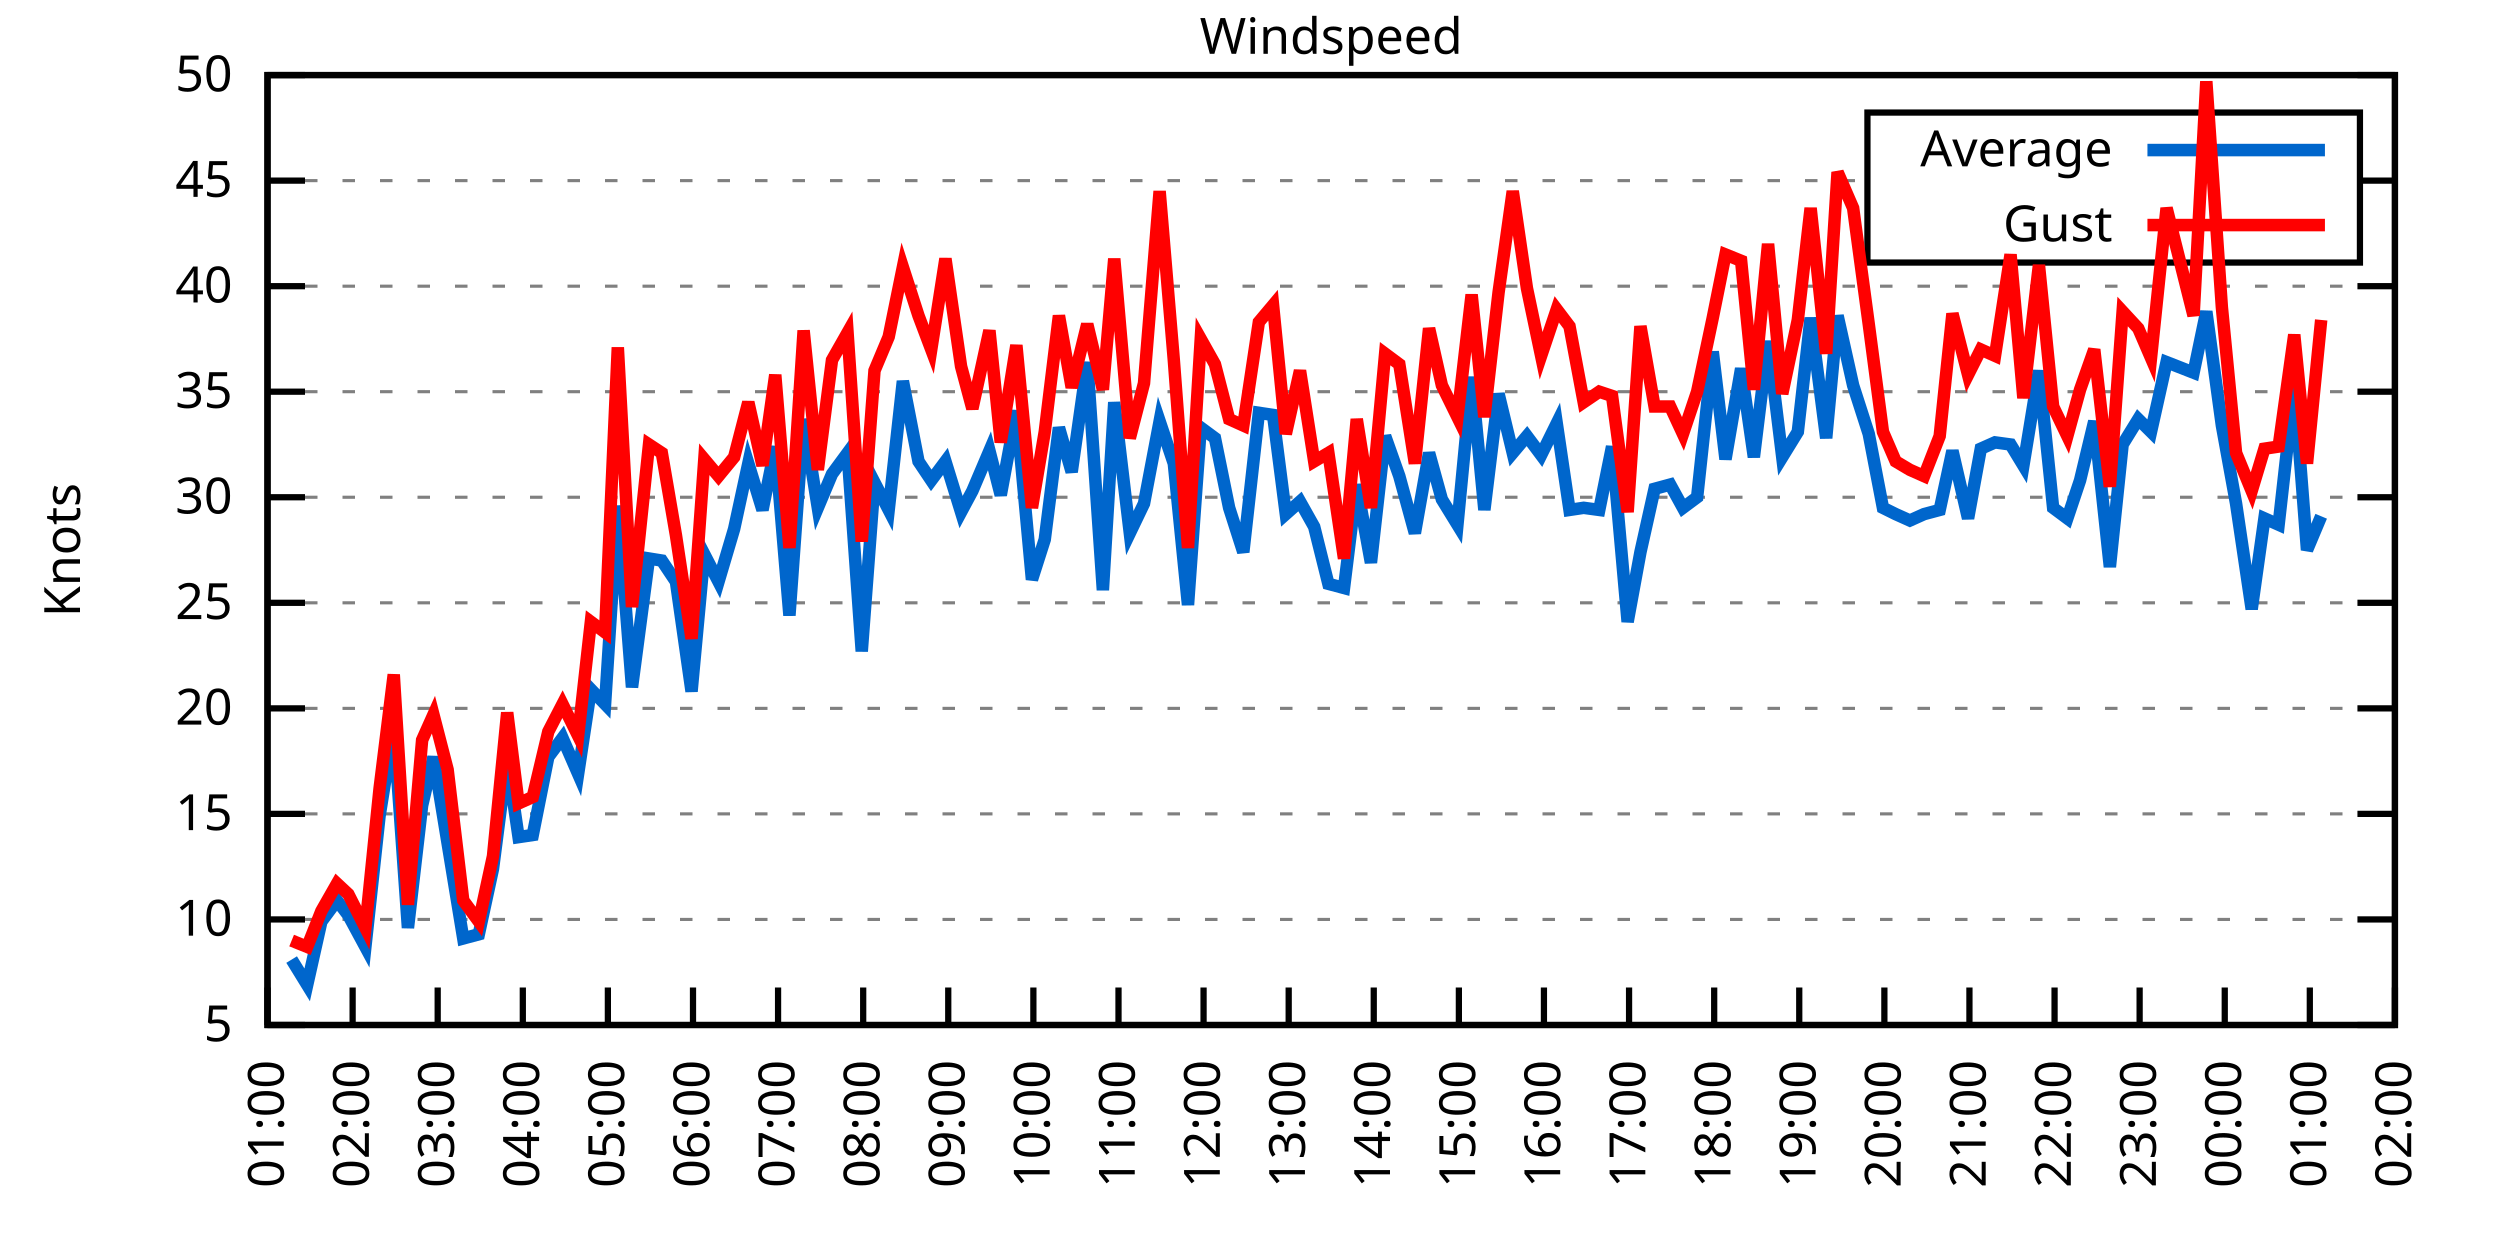
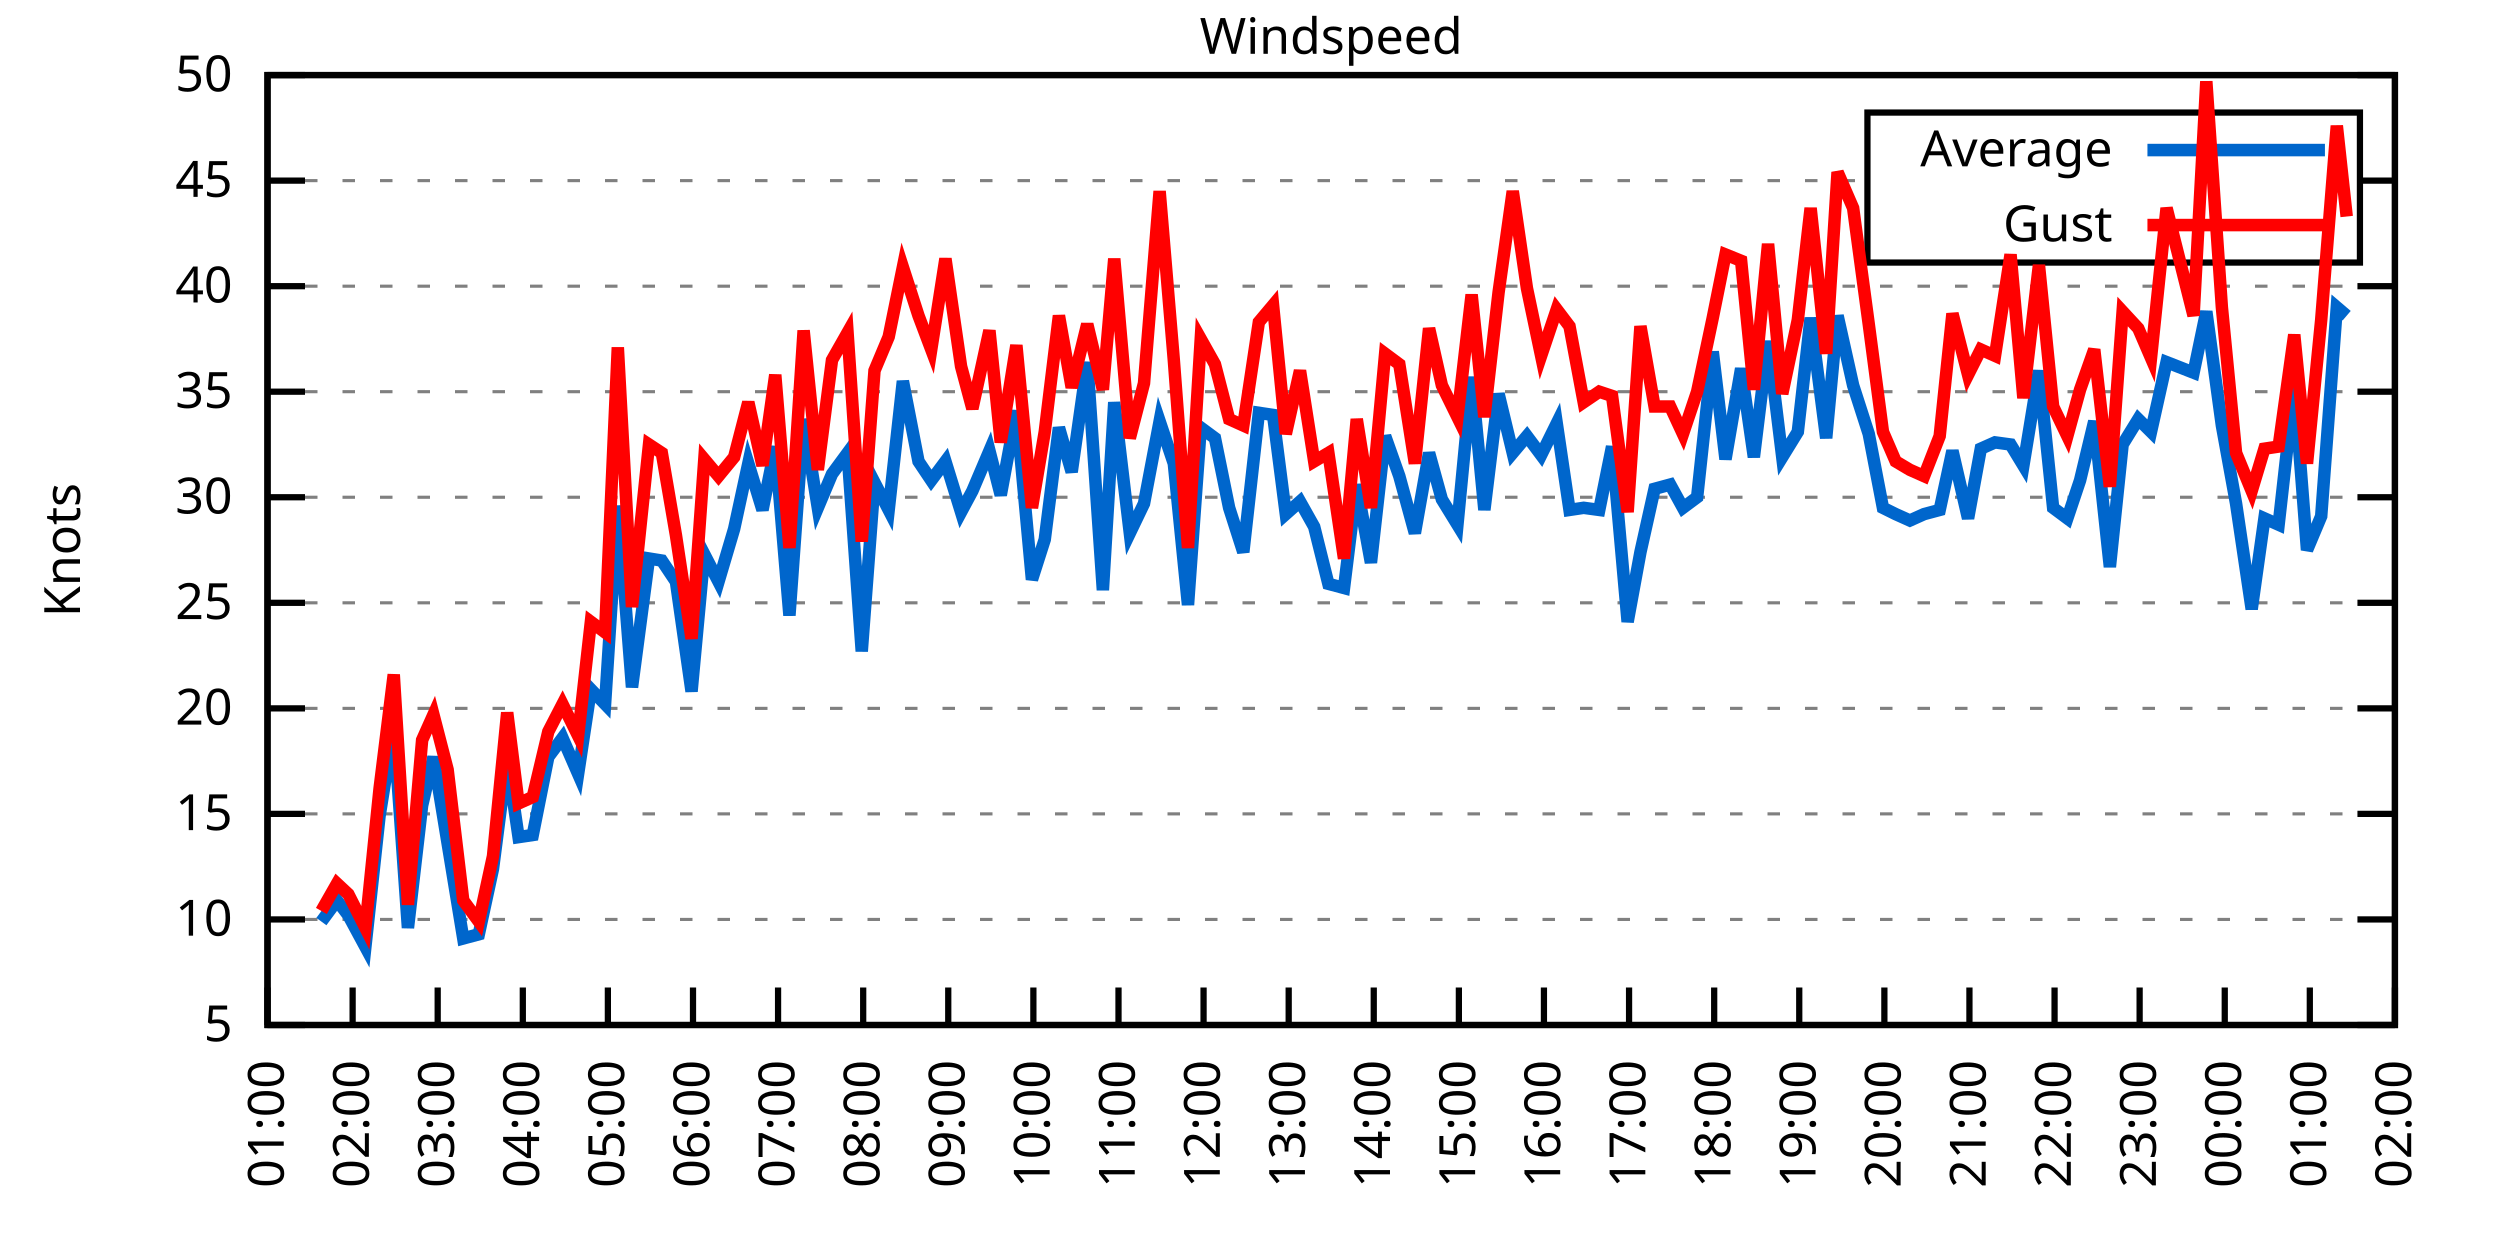
<svg xmlns="http://www.w3.org/2000/svg" xmlns:xlink="http://www.w3.org/1999/xlink" width="400" height="200" viewBox="0 0 400 200">
  <g id="gnuplot_canvas">
    <rect x="0" y="0" width="400" height="200" fill="none" />
    <defs>
      <circle id="gpDot" r="0.5" stroke-width="0.5" stroke="currentColor" />
      <path id="gpPt0" stroke-width="0.333" stroke="currentColor" d="M-1,0 h2 M0,-1 v2" />
      <path id="gpPt1" stroke-width="0.333" stroke="currentColor" d="M-1,-1 L1,1 M1,-1 L-1,1" />
      <path id="gpPt2" stroke-width="0.333" stroke="currentColor" d="M-1,0 L1,0 M0,-1 L0,1 M-1,-1 L1,1 M-1,1 L1,-1" />
      <rect id="gpPt3" stroke-width="0.333" stroke="currentColor" x="-1" y="-1" width="2" height="2" />
      <rect id="gpPt4" stroke-width="0.333" stroke="currentColor" fill="currentColor" x="-1" y="-1" width="2" height="2" />
      <circle id="gpPt5" stroke-width="0.333" stroke="currentColor" cx="0" cy="0" r="1" />
      <use xlink:href="#gpPt5" id="gpPt6" fill="currentColor" stroke="none" />
      <path id="gpPt7" stroke-width="0.333" stroke="currentColor" d="M0,-1.33 L-1.33,0.67 L1.33,0.67 z" />
      <use xlink:href="#gpPt7" id="gpPt8" fill="currentColor" stroke="none" />
      <use xlink:href="#gpPt7" id="gpPt9" stroke="currentColor" transform="rotate(180)" />
      <use xlink:href="#gpPt9" id="gpPt10" fill="currentColor" stroke="none" />
      <use xlink:href="#gpPt3" id="gpPt11" stroke="currentColor" transform="rotate(45)" />
      <use xlink:href="#gpPt11" id="gpPt12" fill="currentColor" stroke="none" />
      <path id="gpPt13" stroke-width="0.333" stroke="currentColor" d="M0,1.330 L1.265,0.411 L0.782,-1.067 L-0.782,-1.076 L-1.265,0.411 z" />
      <use xlink:href="#gpPt13" id="gpPt14" fill="currentColor" stroke="none" />
      <filter id="textbox" filterUnits="objectBoundingBox" x="0" y="0" height="1" width="1">
        <feFlood flood-color="white" flood-opacity="1" result="bgnd" />
        <feComposite in="SourceGraphic" in2="bgnd" operator="atop" />
      </filter>
      <filter id="greybox" filterUnits="objectBoundingBox" x="0" y="0" height="1" width="1">
        <feFlood flood-color="lightgrey" flood-opacity="1" result="grey" />
        <feComposite in="SourceGraphic" in2="grey" operator="atop" />
      </filter>
    </defs>
    <g fill="none" color="white" stroke="currentColor" stroke-width="1.00" stroke-linecap="butt" stroke-linejoin="miter">
</g>
    <g fill="none" color="black" stroke="currentColor" stroke-width="1.00" stroke-linecap="butt" stroke-linejoin="miter">
      <g stroke="none" shape-rendering="crispEdges">
        <polygon fill="rgb(255, 255, 255)" points="42.80,164.00 383.18,164.00 383.18,12.02 42.80,12.02 " />
      </g>
    </g>
    <g fill="none" color="black" stroke="currentColor" stroke-width="1.00" stroke-linecap="butt" stroke-linejoin="miter">
</g>
    <g fill="none" color="black" stroke="black" stroke-width="0.50" stroke-linecap="butt" stroke-linejoin="miter">
</g>
    <g fill="none" color="gray" stroke="currentColor" stroke-width="0.50" stroke-linecap="butt" stroke-linejoin="miter">
      <path stroke="gray" stroke-dasharray="2,4" class="gridline" d="M42.80,164.00 L383.19,164.00  " />
    </g>
    <g fill="none" color="gray" stroke="gray" stroke-width="1.00" stroke-linecap="butt" stroke-linejoin="miter">
</g>
    <g fill="none" color="black" stroke="currentColor" stroke-width="1.00" stroke-linecap="butt" stroke-linejoin="miter">
      <path stroke="black" d="M42.80,164.00 L48.80,164.00 M383.19,164.00 L377.19,164.00  " />
      <g transform="translate(37.20,166.60)" stroke="none" fill="black" font-family="Sans" font-size="8.00" text-anchor="end">
        <text>
          <tspan font-family="Sans"> 5</tspan>
        </text>
      </g>
    </g>
    <g fill="none" color="black" stroke="currentColor" stroke-width="1.00" stroke-linecap="butt" stroke-linejoin="miter">
</g>
    <g fill="none" color="black" stroke="black" stroke-width="0.50" stroke-linecap="butt" stroke-linejoin="miter">
</g>
    <g fill="none" color="gray" stroke="currentColor" stroke-width="0.50" stroke-linecap="butt" stroke-linejoin="miter">
      <path stroke="gray" stroke-dasharray="2,4" class="gridline" d="M42.80,147.11 L383.19,147.11  " />
    </g>
    <g fill="none" color="gray" stroke="gray" stroke-width="1.00" stroke-linecap="butt" stroke-linejoin="miter">
</g>
    <g fill="none" color="black" stroke="currentColor" stroke-width="1.00" stroke-linecap="butt" stroke-linejoin="miter">
      <path stroke="black" d="M42.80,147.11 L48.80,147.11 M383.19,147.11 L377.19,147.11  " />
      <g transform="translate(37.20,149.71)" stroke="none" fill="black" font-family="Sans" font-size="8.00" text-anchor="end">
        <text>
          <tspan font-family="Sans"> 10</tspan>
        </text>
      </g>
    </g>
    <g fill="none" color="black" stroke="currentColor" stroke-width="1.00" stroke-linecap="butt" stroke-linejoin="miter">
</g>
    <g fill="none" color="black" stroke="black" stroke-width="0.50" stroke-linecap="butt" stroke-linejoin="miter">
</g>
    <g fill="none" color="gray" stroke="currentColor" stroke-width="0.50" stroke-linecap="butt" stroke-linejoin="miter">
      <path stroke="gray" stroke-dasharray="2,4" class="gridline" d="M42.80,130.22 L383.19,130.22  " />
    </g>
    <g fill="none" color="gray" stroke="gray" stroke-width="1.00" stroke-linecap="butt" stroke-linejoin="miter">
</g>
    <g fill="none" color="black" stroke="currentColor" stroke-width="1.00" stroke-linecap="butt" stroke-linejoin="miter">
      <path stroke="black" d="M42.80,130.22 L48.80,130.22 M383.19,130.22 L377.19,130.22  " />
      <g transform="translate(37.20,132.82)" stroke="none" fill="black" font-family="Sans" font-size="8.00" text-anchor="end">
        <text>
          <tspan font-family="Sans"> 15</tspan>
        </text>
      </g>
    </g>
    <g fill="none" color="black" stroke="currentColor" stroke-width="1.00" stroke-linecap="butt" stroke-linejoin="miter">
</g>
    <g fill="none" color="black" stroke="black" stroke-width="0.50" stroke-linecap="butt" stroke-linejoin="miter">
</g>
    <g fill="none" color="gray" stroke="currentColor" stroke-width="0.50" stroke-linecap="butt" stroke-linejoin="miter">
      <path stroke="gray" stroke-dasharray="2,4" class="gridline" d="M42.80,113.34 L383.19,113.34  " />
    </g>
    <g fill="none" color="gray" stroke="gray" stroke-width="1.00" stroke-linecap="butt" stroke-linejoin="miter">
</g>
    <g fill="none" color="black" stroke="currentColor" stroke-width="1.00" stroke-linecap="butt" stroke-linejoin="miter">
      <path stroke="black" d="M42.80,113.34 L48.80,113.34 M383.19,113.34 L377.19,113.34  " />
      <g transform="translate(37.20,115.94)" stroke="none" fill="black" font-family="Sans" font-size="8.00" text-anchor="end">
        <text>
          <tspan font-family="Sans"> 20</tspan>
        </text>
      </g>
    </g>
    <g fill="none" color="black" stroke="currentColor" stroke-width="1.00" stroke-linecap="butt" stroke-linejoin="miter">
</g>
    <g fill="none" color="black" stroke="black" stroke-width="0.50" stroke-linecap="butt" stroke-linejoin="miter">
</g>
    <g fill="none" color="gray" stroke="currentColor" stroke-width="0.50" stroke-linecap="butt" stroke-linejoin="miter">
      <path stroke="gray" stroke-dasharray="2,4" class="gridline" d="M42.80,96.45 L383.19,96.45  " />
    </g>
    <g fill="none" color="gray" stroke="gray" stroke-width="1.00" stroke-linecap="butt" stroke-linejoin="miter">
</g>
    <g fill="none" color="black" stroke="currentColor" stroke-width="1.00" stroke-linecap="butt" stroke-linejoin="miter">
      <path stroke="black" d="M42.80,96.45 L48.80,96.45 M383.19,96.45 L377.19,96.45  " />
      <g transform="translate(37.20,99.05)" stroke="none" fill="black" font-family="Sans" font-size="8.00" text-anchor="end">
        <text>
          <tspan font-family="Sans"> 25</tspan>
        </text>
      </g>
    </g>
    <g fill="none" color="black" stroke="currentColor" stroke-width="1.00" stroke-linecap="butt" stroke-linejoin="miter">
</g>
    <g fill="none" color="black" stroke="black" stroke-width="0.50" stroke-linecap="butt" stroke-linejoin="miter">
</g>
    <g fill="none" color="gray" stroke="currentColor" stroke-width="0.50" stroke-linecap="butt" stroke-linejoin="miter">
      <path stroke="gray" stroke-dasharray="2,4" class="gridline" d="M42.80,79.56 L383.19,79.56  " />
    </g>
    <g fill="none" color="gray" stroke="gray" stroke-width="1.00" stroke-linecap="butt" stroke-linejoin="miter">
</g>
    <g fill="none" color="black" stroke="currentColor" stroke-width="1.00" stroke-linecap="butt" stroke-linejoin="miter">
      <path stroke="black" d="M42.80,79.56 L48.80,79.56 M383.19,79.56 L377.19,79.56  " />
      <g transform="translate(37.20,82.16)" stroke="none" fill="black" font-family="Sans" font-size="8.00" text-anchor="end">
        <text>
          <tspan font-family="Sans"> 30</tspan>
        </text>
      </g>
    </g>
    <g fill="none" color="black" stroke="currentColor" stroke-width="1.00" stroke-linecap="butt" stroke-linejoin="miter">
</g>
    <g fill="none" color="black" stroke="black" stroke-width="0.50" stroke-linecap="butt" stroke-linejoin="miter">
</g>
    <g fill="none" color="gray" stroke="currentColor" stroke-width="0.50" stroke-linecap="butt" stroke-linejoin="miter">
      <path stroke="gray" stroke-dasharray="2,4" class="gridline" d="M42.80,62.67 L383.19,62.67  " />
    </g>
    <g fill="none" color="gray" stroke="gray" stroke-width="1.00" stroke-linecap="butt" stroke-linejoin="miter">
</g>
    <g fill="none" color="black" stroke="currentColor" stroke-width="1.00" stroke-linecap="butt" stroke-linejoin="miter">
      <path stroke="black" d="M42.80,62.67 L48.80,62.67 M383.19,62.67 L377.19,62.67  " />
      <g transform="translate(37.20,65.27)" stroke="none" fill="black" font-family="Sans" font-size="8.00" text-anchor="end">
        <text>
          <tspan font-family="Sans"> 35</tspan>
        </text>
      </g>
    </g>
    <g fill="none" color="black" stroke="currentColor" stroke-width="1.00" stroke-linecap="butt" stroke-linejoin="miter">
</g>
    <g fill="none" color="black" stroke="black" stroke-width="0.50" stroke-linecap="butt" stroke-linejoin="miter">
</g>
    <g fill="none" color="gray" stroke="currentColor" stroke-width="0.50" stroke-linecap="butt" stroke-linejoin="miter">
      <path stroke="gray" stroke-dasharray="2,4" class="gridline" d="M42.80,45.79 L383.19,45.79  " />
    </g>
    <g fill="none" color="gray" stroke="gray" stroke-width="1.00" stroke-linecap="butt" stroke-linejoin="miter">
</g>
    <g fill="none" color="black" stroke="currentColor" stroke-width="1.00" stroke-linecap="butt" stroke-linejoin="miter">
      <path stroke="black" d="M42.80,45.79 L48.80,45.79 M383.19,45.79 L377.19,45.79  " />
      <g transform="translate(37.20,48.39)" stroke="none" fill="black" font-family="Sans" font-size="8.00" text-anchor="end">
        <text>
          <tspan font-family="Sans"> 40</tspan>
        </text>
      </g>
    </g>
    <g fill="none" color="black" stroke="currentColor" stroke-width="1.00" stroke-linecap="butt" stroke-linejoin="miter">
</g>
    <g fill="none" color="black" stroke="black" stroke-width="0.50" stroke-linecap="butt" stroke-linejoin="miter">
</g>
    <g fill="none" color="gray" stroke="currentColor" stroke-width="0.50" stroke-linecap="butt" stroke-linejoin="miter">
      <path stroke="gray" stroke-dasharray="2,4" class="gridline" d="M42.80,28.90 L298.79,28.90 M377.59,28.90 L383.19,28.90  " />
    </g>
    <g fill="none" color="gray" stroke="gray" stroke-width="1.00" stroke-linecap="butt" stroke-linejoin="miter">
</g>
    <g fill="none" color="black" stroke="currentColor" stroke-width="1.00" stroke-linecap="butt" stroke-linejoin="miter">
      <path stroke="black" d="M42.80,28.90 L48.80,28.90 M383.19,28.90 L377.19,28.90  " />
      <g transform="translate(37.20,31.50)" stroke="none" fill="black" font-family="Sans" font-size="8.00" text-anchor="end">
        <text>
          <tspan font-family="Sans"> 45</tspan>
        </text>
      </g>
    </g>
    <g fill="none" color="black" stroke="currentColor" stroke-width="1.00" stroke-linecap="butt" stroke-linejoin="miter">
</g>
    <g fill="none" color="black" stroke="black" stroke-width="0.50" stroke-linecap="butt" stroke-linejoin="miter">
</g>
    <g fill="none" color="gray" stroke="currentColor" stroke-width="0.50" stroke-linecap="butt" stroke-linejoin="miter">
      <path stroke="gray" stroke-dasharray="2,4" class="gridline" d="M42.80,12.01 L383.19,12.01  " />
    </g>
    <g fill="none" color="gray" stroke="gray" stroke-width="1.00" stroke-linecap="butt" stroke-linejoin="miter">
</g>
    <g fill="none" color="black" stroke="currentColor" stroke-width="1.00" stroke-linecap="butt" stroke-linejoin="miter">
      <path stroke="black" d="M42.80,12.01 L48.80,12.01 M383.19,12.01 L377.19,12.01  " />
      <g transform="translate(37.20,14.61)" stroke="none" fill="black" font-family="Sans" font-size="8.00" text-anchor="end">
        <text>
          <tspan font-family="Sans"> 50</tspan>
        </text>
      </g>
    </g>
    <g fill="none" color="black" stroke="currentColor" stroke-width="1.00" stroke-linecap="butt" stroke-linejoin="miter">
      <path stroke="black" d="M42.80,164.00 L42.80,158.00  " />
      <g transform="translate(45.40,169.60) rotate(270.00)" stroke="none" fill="black" font-family="Sans" font-size="8.00" text-anchor="end">
        <text>
          <tspan font-family="Sans">01:00</tspan>
        </text>
      </g>
    </g>
    <g fill="none" color="black" stroke="currentColor" stroke-width="1.00" stroke-linecap="butt" stroke-linejoin="miter">
      <path stroke="black" d="M56.42,164.00 L56.42,158.00  " />
      <g transform="translate(59.02,169.60) rotate(270.00)" stroke="none" fill="black" font-family="Sans" font-size="8.00" text-anchor="end">
        <text>
          <tspan font-family="Sans">02:00</tspan>
        </text>
      </g>
    </g>
    <g fill="none" color="black" stroke="currentColor" stroke-width="1.00" stroke-linecap="butt" stroke-linejoin="miter">
      <path stroke="black" d="M70.03,164.00 L70.03,158.00  " />
      <g transform="translate(72.63,169.60) rotate(270.00)" stroke="none" fill="black" font-family="Sans" font-size="8.00" text-anchor="end">
        <text>
          <tspan font-family="Sans">03:00</tspan>
        </text>
      </g>
    </g>
    <g fill="none" color="black" stroke="currentColor" stroke-width="1.00" stroke-linecap="butt" stroke-linejoin="miter">
      <path stroke="black" d="M83.65,164.00 L83.65,158.00  " />
      <g transform="translate(86.25,169.60) rotate(270.00)" stroke="none" fill="black" font-family="Sans" font-size="8.00" text-anchor="end">
        <text>
          <tspan font-family="Sans">04:00</tspan>
        </text>
      </g>
    </g>
    <g fill="none" color="black" stroke="currentColor" stroke-width="1.00" stroke-linecap="butt" stroke-linejoin="miter">
      <path stroke="black" d="M97.26,164.00 L97.26,158.00  " />
      <g transform="translate(99.86,169.60) rotate(270.00)" stroke="none" fill="black" font-family="Sans" font-size="8.00" text-anchor="end">
        <text>
          <tspan font-family="Sans">05:00</tspan>
        </text>
      </g>
    </g>
    <g fill="none" color="black" stroke="currentColor" stroke-width="1.00" stroke-linecap="butt" stroke-linejoin="miter">
      <path stroke="black" d="M110.88,164.00 L110.88,158.00  " />
      <g transform="translate(113.48,169.60) rotate(270.00)" stroke="none" fill="black" font-family="Sans" font-size="8.00" text-anchor="end">
        <text>
          <tspan font-family="Sans">06:00</tspan>
        </text>
      </g>
    </g>
    <g fill="none" color="black" stroke="currentColor" stroke-width="1.00" stroke-linecap="butt" stroke-linejoin="miter">
      <path stroke="black" d="M124.49,164.00 L124.49,158.00  " />
      <g transform="translate(127.09,169.60) rotate(270.00)" stroke="none" fill="black" font-family="Sans" font-size="8.00" text-anchor="end">
        <text>
          <tspan font-family="Sans">07:00</tspan>
        </text>
      </g>
    </g>
    <g fill="none" color="black" stroke="currentColor" stroke-width="1.00" stroke-linecap="butt" stroke-linejoin="miter">
      <path stroke="black" d="M138.11,164.00 L138.11,158.00  " />
      <g transform="translate(140.71,169.60) rotate(270.00)" stroke="none" fill="black" font-family="Sans" font-size="8.00" text-anchor="end">
        <text>
          <tspan font-family="Sans">08:00</tspan>
        </text>
      </g>
    </g>
    <g fill="none" color="black" stroke="currentColor" stroke-width="1.00" stroke-linecap="butt" stroke-linejoin="miter">
      <path stroke="black" d="M151.72,164.00 L151.72,158.00  " />
      <g transform="translate(154.32,169.60) rotate(270.00)" stroke="none" fill="black" font-family="Sans" font-size="8.00" text-anchor="end">
        <text>
          <tspan font-family="Sans">09:00</tspan>
        </text>
      </g>
    </g>
    <g fill="none" color="black" stroke="currentColor" stroke-width="1.00" stroke-linecap="butt" stroke-linejoin="miter">
      <path stroke="black" d="M165.34,164.00 L165.34,158.00  " />
      <g transform="translate(167.94,169.60) rotate(270.00)" stroke="none" fill="black" font-family="Sans" font-size="8.00" text-anchor="end">
        <text>
          <tspan font-family="Sans">10:00</tspan>
        </text>
      </g>
    </g>
    <g fill="none" color="black" stroke="currentColor" stroke-width="1.00" stroke-linecap="butt" stroke-linejoin="miter">
      <path stroke="black" d="M178.96,164.00 L178.96,158.00  " />
      <g transform="translate(181.56,169.60) rotate(270.00)" stroke="none" fill="black" font-family="Sans" font-size="8.00" text-anchor="end">
        <text>
          <tspan font-family="Sans">11:00</tspan>
        </text>
      </g>
    </g>
    <g fill="none" color="black" stroke="currentColor" stroke-width="1.00" stroke-linecap="butt" stroke-linejoin="miter">
      <path stroke="black" d="M192.57,164.00 L192.57,158.00  " />
      <g transform="translate(195.17,169.60) rotate(270.00)" stroke="none" fill="black" font-family="Sans" font-size="8.00" text-anchor="end">
        <text>
          <tspan font-family="Sans">12:00</tspan>
        </text>
      </g>
    </g>
    <g fill="none" color="black" stroke="currentColor" stroke-width="1.00" stroke-linecap="butt" stroke-linejoin="miter">
      <path stroke="black" d="M206.19,164.00 L206.19,158.00  " />
      <g transform="translate(208.79,169.60) rotate(270.00)" stroke="none" fill="black" font-family="Sans" font-size="8.00" text-anchor="end">
        <text>
          <tspan font-family="Sans">13:00</tspan>
        </text>
      </g>
    </g>
    <g fill="none" color="black" stroke="currentColor" stroke-width="1.00" stroke-linecap="butt" stroke-linejoin="miter">
      <path stroke="black" d="M219.80,164.00 L219.80,158.00  " />
      <g transform="translate(222.40,169.60) rotate(270.00)" stroke="none" fill="black" font-family="Sans" font-size="8.00" text-anchor="end">
        <text>
          <tspan font-family="Sans">14:00</tspan>
        </text>
      </g>
    </g>
    <g fill="none" color="black" stroke="currentColor" stroke-width="1.00" stroke-linecap="butt" stroke-linejoin="miter">
      <path stroke="black" d="M233.42,164.00 L233.42,158.00  " />
      <g transform="translate(236.02,169.60) rotate(270.00)" stroke="none" fill="black" font-family="Sans" font-size="8.00" text-anchor="end">
        <text>
          <tspan font-family="Sans">15:00</tspan>
        </text>
      </g>
    </g>
    <g fill="none" color="black" stroke="currentColor" stroke-width="1.00" stroke-linecap="butt" stroke-linejoin="miter">
      <path stroke="black" d="M247.03,164.00 L247.03,158.00  " />
      <g transform="translate(249.63,169.60) rotate(270.00)" stroke="none" fill="black" font-family="Sans" font-size="8.00" text-anchor="end">
        <text>
          <tspan font-family="Sans">16:00</tspan>
        </text>
      </g>
    </g>
    <g fill="none" color="black" stroke="currentColor" stroke-width="1.00" stroke-linecap="butt" stroke-linejoin="miter">
      <path stroke="black" d="M260.65,164.00 L260.65,158.00  " />
      <g transform="translate(263.25,169.60) rotate(270.00)" stroke="none" fill="black" font-family="Sans" font-size="8.00" text-anchor="end">
        <text>
          <tspan font-family="Sans">17:00</tspan>
        </text>
      </g>
    </g>
    <g fill="none" color="black" stroke="currentColor" stroke-width="1.00" stroke-linecap="butt" stroke-linejoin="miter">
      <path stroke="black" d="M274.27,164.00 L274.27,158.00  " />
      <g transform="translate(276.87,169.60) rotate(270.00)" stroke="none" fill="black" font-family="Sans" font-size="8.00" text-anchor="end">
        <text>
          <tspan font-family="Sans">18:00</tspan>
        </text>
      </g>
    </g>
    <g fill="none" color="black" stroke="currentColor" stroke-width="1.00" stroke-linecap="butt" stroke-linejoin="miter">
      <path stroke="black" d="M287.88,164.00 L287.88,158.00  " />
      <g transform="translate(290.48,169.60) rotate(270.00)" stroke="none" fill="black" font-family="Sans" font-size="8.00" text-anchor="end">
        <text>
          <tspan font-family="Sans">19:00</tspan>
        </text>
      </g>
    </g>
    <g fill="none" color="black" stroke="currentColor" stroke-width="1.00" stroke-linecap="butt" stroke-linejoin="miter">
      <path stroke="black" d="M301.50,164.00 L301.50,158.00  " />
      <g transform="translate(304.10,169.60) rotate(270.00)" stroke="none" fill="black" font-family="Sans" font-size="8.00" text-anchor="end">
        <text>
          <tspan font-family="Sans">20:00</tspan>
        </text>
      </g>
    </g>
    <g fill="none" color="black" stroke="currentColor" stroke-width="1.00" stroke-linecap="butt" stroke-linejoin="miter">
      <path stroke="black" d="M315.11,164.00 L315.11,158.00  " />
      <g transform="translate(317.71,169.60) rotate(270.00)" stroke="none" fill="black" font-family="Sans" font-size="8.00" text-anchor="end">
        <text>
          <tspan font-family="Sans">21:00</tspan>
        </text>
      </g>
    </g>
    <g fill="none" color="black" stroke="currentColor" stroke-width="1.00" stroke-linecap="butt" stroke-linejoin="miter">
      <path stroke="black" d="M328.73,164.00 L328.73,158.00  " />
      <g transform="translate(331.33,169.60) rotate(270.00)" stroke="none" fill="black" font-family="Sans" font-size="8.00" text-anchor="end">
        <text>
          <tspan font-family="Sans">22:00</tspan>
        </text>
      </g>
    </g>
    <g fill="none" color="black" stroke="currentColor" stroke-width="1.00" stroke-linecap="butt" stroke-linejoin="miter">
      <path stroke="black" d="M342.34,164.00 L342.34,158.00  " />
      <g transform="translate(344.94,169.60) rotate(270.00)" stroke="none" fill="black" font-family="Sans" font-size="8.00" text-anchor="end">
        <text>
          <tspan font-family="Sans">23:00</tspan>
        </text>
      </g>
    </g>
    <g fill="none" color="black" stroke="currentColor" stroke-width="1.00" stroke-linecap="butt" stroke-linejoin="miter">
      <path stroke="black" d="M355.96,164.00 L355.96,158.00  " />
      <g transform="translate(358.56,169.60) rotate(270.00)" stroke="none" fill="black" font-family="Sans" font-size="8.00" text-anchor="end">
        <text>
          <tspan font-family="Sans">00:00</tspan>
        </text>
      </g>
    </g>
    <g fill="none" color="black" stroke="currentColor" stroke-width="1.00" stroke-linecap="butt" stroke-linejoin="miter">
      <path stroke="black" d="M369.57,164.00 L369.57,158.00  " />
      <g transform="translate(372.17,169.60) rotate(270.00)" stroke="none" fill="black" font-family="Sans" font-size="8.00" text-anchor="end">
        <text>
          <tspan font-family="Sans">01:00</tspan>
        </text>
      </g>
    </g>
    <g fill="none" color="black" stroke="currentColor" stroke-width="1.00" stroke-linecap="butt" stroke-linejoin="miter">
      <path stroke="black" d="M383.19,164.00 L383.19,158.00  " />
      <g transform="translate(385.79,169.60) rotate(270.00)" stroke="none" fill="black" font-family="Sans" font-size="8.00" text-anchor="end">
        <text>
          <tspan font-family="Sans">02:00</tspan>
        </text>
      </g>
    </g>
    <g fill="none" color="black" stroke="currentColor" stroke-width="1.00" stroke-linecap="butt" stroke-linejoin="miter">
</g>
    <g fill="none" color="black" stroke="currentColor" stroke-width="1.00" stroke-linecap="butt" stroke-linejoin="miter">
      <path stroke="black" d="M42.80,12.01 L42.80,164.00 L383.19,164.00 L383.19,12.01 L42.80,12.01 Z  " />
    </g>
    <g fill="none" color="black" stroke="currentColor" stroke-width="1.00" stroke-linecap="butt" stroke-linejoin="miter">
</g>
    <g fill="none" color="black" stroke="currentColor" stroke-width="1.00" stroke-linecap="butt" stroke-linejoin="miter">
      <path stroke="black" d="M298.79,42.01 L298.79,18.01 L377.59,18.01 L377.59,42.01 L298.79,42.01 Z  " />
    </g>
    <g id="Windspeed_plot_1">
      <g fill="none" color="white" stroke="black" stroke-width="2.00" stroke-linecap="butt" stroke-linejoin="miter">
</g>
      <g fill="none" color="black" stroke="currentColor" stroke-width="2.00" stroke-linecap="butt" stroke-linejoin="miter">
        <g transform="translate(337.99,26.61)" stroke="none" fill="black" font-family="Sans" font-size="8.00" text-anchor="end">
          <text>
            <tspan font-family="Sans">Average</tspan>
          </text>
        </g>
      </g>
      <g fill="none" color="black" stroke="currentColor" stroke-width="2.00" stroke-linecap="butt" stroke-linejoin="miter">
-         <path stroke="rgb(  0, 102, 204)" d="M343.59,24.01 L371.99,24.01 M46.66,153.53 L49.15,157.58 L51.42,147.45 L53.92,144.07 L55.73,146.44 L58.46,151.50   L60.73,130.56 L63.00,116.38 L65.27,148.46 L67.54,128.87 L69.35,121.11 L71.62,134.95 L74.12,150.15 L76.61,149.48   L78.88,139.01 L81.15,121.44 L82.97,133.94 L85.24,133.60 L87.73,121.11 L90.00,118.07 L92.50,123.81 L94.54,110.30   L96.81,112.66 L98.85,80.91 L101.12,109.96 L103.84,89.36 L105.89,89.69 L108.15,93.07 L110.65,110.63 L112.69,88.68   L114.96,93.07 L117.46,84.63 L119.73,74.16 L122.00,81.59 L124.04,71.45 L126.31,98.48 L128.58,67.06 L130.85,81.25   L133.12,75.85 L135.61,72.47 L137.88,104.22 L139.92,77.20 L142.19,81.59 L144.46,60.98 L146.96,73.82 L149.00,76.86   L151.27,73.82 L153.77,81.93 L155.58,78.55 L158.31,72.13 L160.12,79.22 L162.62,65.71 L165.11,92.73 L167.16,86.32   L169.43,68.42 L171.47,75.51 L173.96,57.94 L176.46,94.42 L178.28,64.36 L180.77,85.30 L183.04,80.57 L185.54,67.40   L187.81,74.16 L190.08,96.79 L192.12,68.42 L194.39,70.10 L196.66,81.25 L198.93,88.34 L201.42,66.05 L203.69,66.39   L205.73,82.26 L208.00,80.24 L210.27,84.29 L212.54,93.41 L215.04,94.08 L217.08,77.53 L219.35,90.03 L221.62,69.77   L223.89,76.18 L226.38,85.30 L228.65,72.47 L230.70,79.90 L233.19,83.95 L235.46,60.31 L237.50,81.59 L239.77,63.01   L242.04,72.47 L244.31,69.77 L246.58,72.81 L249.08,67.74 L251.12,81.59 L253.39,81.25 L255.88,81.59 L257.93,71.45   L260.42,99.49 L262.47,88.34 L264.73,78.21 L267.23,77.53 L269.27,81.25 L271.54,79.56 L274.04,56.26 L276.08,73.48   L278.58,58.96 L280.62,73.14 L282.89,54.57 L285.16,73.14 L287.65,69.09 L289.70,50.85 L292.19,70.10 L294.01,50.51   L296.50,61.66 L299.00,69.43 L301.27,81.25 L303.31,82.26 L305.58,83.28 L307.85,82.26 L310.35,81.59 L312.39,72.13   L314.89,82.94 L316.93,71.79 L319.20,70.78 L321.69,71.12 L323.74,74.49 L326.23,59.30 L328.50,81.25 L330.77,82.94   L332.81,76.86 L335.08,67.40 L337.58,90.71 L339.62,71.12 L342.12,67.06 L344.16,69.09 L346.65,57.94 L350.97,59.63   L353.01,49.84 L355.50,68.08 L357.77,80.57 L360.27,97.46 L362.31,82.94 L364.58,83.95 L367.08,61.66 L369.12,88.00   L371.39,82.60  " />
+         <path stroke="rgb(  0, 102, 204)" d="M343.59,24.01 L371.99,24.01 M51.42,147.45 L53.92,144.07 L55.73,146.44 L58.46,151.50 L60.73,130.56 L63.00,116.38   L65.27,148.46 L67.54,128.87 L69.35,121.11 L71.62,134.95 L74.12,150.15 L76.61,149.48 L78.88,139.01 L81.15,121.44   L82.97,133.94 L85.24,133.60 L87.73,121.11 L90.00,118.07 L92.50,123.81 L94.54,110.30 L96.81,112.66 L98.85,80.91   L101.12,109.96 L103.84,89.36 L105.89,89.69 L108.15,93.07 L110.65,110.63 L112.69,88.68 L114.96,93.07 L117.46,84.63   L119.73,74.16 L122.00,81.59 L124.04,71.45 L126.31,98.48 L128.58,67.06 L130.85,81.25 L133.12,75.85 L135.61,72.47   L137.88,104.22 L139.92,77.20 L142.19,81.59 L144.46,60.98 L146.96,73.82 L149.00,76.86 L151.27,73.82 L153.77,81.93   L155.58,78.55 L158.31,72.13 L160.12,79.22 L162.62,65.71 L165.11,92.73 L167.16,86.32 L169.43,68.42 L171.47,75.51   L173.96,57.94 L176.46,94.42 L178.28,64.36 L180.77,85.30 L183.04,80.57 L185.54,67.40 L187.81,74.16 L190.08,96.79   L192.12,68.42 L194.39,70.10 L196.66,81.25 L198.93,88.34 L201.42,66.05 L203.69,66.39 L205.73,82.26 L208.00,80.24   L210.27,84.29 L212.54,93.41 L215.04,94.08 L217.08,77.53 L219.35,90.03 L221.62,69.77 L223.89,76.18 L226.38,85.30   L228.65,72.47 L230.70,79.90 L233.19,83.95 L235.46,60.31 L237.50,81.59 L239.77,63.01 L242.04,72.47 L244.31,69.77   L246.58,72.81 L249.08,67.74 L251.12,81.59 L253.39,81.25 L255.88,81.59 L257.93,71.45 L260.42,99.49 L262.47,88.34   L264.73,78.21 L267.23,77.53 L269.27,81.25 L271.54,79.56 L274.04,56.26 L276.08,73.48 L278.58,58.96 L280.62,73.14   L282.89,54.57 L285.16,73.14 L287.65,69.09 L289.70,50.85 L292.19,70.10 L294.01,50.51 L296.50,61.66 L299.00,69.43   L301.27,81.25 L303.31,82.26 L305.58,83.28 L307.85,82.26 L310.35,81.59 L312.39,72.13 L314.89,82.94 L316.93,71.79   L319.20,70.78 L321.69,71.12 L323.74,74.49 L326.23,59.30 L328.50,81.25 L330.77,82.94 L332.81,76.86 L335.08,67.40   L337.58,90.71 L339.62,71.12 L342.12,67.06 L344.16,69.09 L346.65,57.94 L350.97,59.63 L353.01,49.84 L355.50,68.08   L357.77,80.57 L360.27,97.46 L362.31,82.94 L364.58,83.95 L367.08,61.66 L369.12,88.00 L371.39,82.60 L373.89,49.16   L375.47,50.51  " />
      </g>
    </g>
    <g id="Windspeed_plot_2">
      <g fill="none" color="black" stroke="currentColor" stroke-width="2.00" stroke-linecap="butt" stroke-linejoin="miter">
        <g transform="translate(337.99,38.61)" stroke="none" fill="black" font-family="Sans" font-size="8.00" text-anchor="end">
          <text>
            <tspan font-family="Sans">Gust</tspan>
          </text>
        </g>
      </g>
      <g fill="none" color="black" stroke="currentColor" stroke-width="2.00" stroke-linecap="butt" stroke-linejoin="miter">
-         <path stroke="rgb(255,   0,   0)" d="M343.59,36.01 L371.99,36.01 M46.66,150.49 L49.15,151.50 L51.42,145.76 L53.92,141.37 L55.73,143.06 L58.46,148.46   L60.73,126.17 L63.00,107.93 L65.27,144.75 L67.54,118.40 L69.35,114.35 L71.62,123.13 L74.12,144.07 L76.61,147.45   L78.88,136.98 L81.15,114.01 L82.97,128.54 L85.24,127.52 L87.73,117.05 L90.00,112.66 L92.50,117.73 L94.54,99.49   L96.81,101.18 L98.85,55.58 L101.12,97.12 L103.84,71.12 L105.89,72.47 L108.15,85.64 L110.65,102.19 L112.69,73.48   L114.96,76.18 L117.46,73.14 L119.73,64.36 L122.00,74.49 L124.04,59.97 L126.31,87.67 L128.58,52.88 L130.85,75.17   L133.12,57.61 L135.61,53.22 L137.88,86.65 L139.92,59.30 L142.19,53.89 L144.46,42.75 L146.96,50.51 L149.00,55.92   L151.27,41.39 L153.77,58.62 L155.58,65.38 L158.31,52.88 L160.12,70.78 L162.62,55.24 L165.11,81.25 L167.16,69.09   L169.43,50.51 L171.47,62.00 L173.96,51.87 L176.46,62.34 L178.28,41.39 L180.77,70.10 L183.04,61.32 L185.54,30.59   L187.81,57.61 L190.08,87.67 L192.12,54.23 L194.39,58.28 L196.66,67.06 L198.93,68.08 L201.42,51.53 L203.69,48.83   L205.73,69.43 L208.00,59.30 L210.27,73.82 L212.54,72.47 L215.04,89.36 L217.08,67.06 L219.35,81.25 L221.62,56.59   L223.89,58.28 L226.38,74.16 L228.65,52.54 L230.70,61.66 L233.19,66.73 L235.46,47.14 L237.50,66.73 L239.77,46.80   L242.04,30.59 L244.31,46.12 L246.58,56.93 L249.08,49.50 L251.12,52.20 L253.39,64.36 L255.88,62.67 L257.93,63.35   L260.42,81.93 L262.47,52.20 L264.73,65.04 L267.23,65.04 L269.27,69.43 L271.54,62.67 L274.04,50.85 L276.08,40.72   L278.58,41.73 L280.62,62.34 L282.89,39.03 L285.16,63.01 L287.65,51.19 L289.70,33.29 L292.19,56.59 L294.01,27.55   L296.50,33.29 L299.00,51.87 L301.27,69.09 L303.31,73.82 L305.58,75.17 L307.85,76.18 L310.35,69.77 L312.39,50.18   L314.89,59.97 L316.93,55.92 L319.20,56.93 L321.69,40.72 L323.74,63.69 L326.23,42.41 L328.50,65.04 L330.77,69.77   L332.81,62.34 L335.08,55.92 L337.58,77.87 L339.62,49.84 L342.12,52.54 L344.16,57.27 L346.65,33.29 L350.97,50.51   L353.01,13.02 L355.50,49.16 L357.77,72.47 L360.27,78.55 L362.31,71.79 L364.58,71.45 L367.08,53.55 L369.12,74.16   L371.39,51.19  " />
+         <path stroke="rgb(255,   0,   0)" d="M343.59,36.01 L371.99,36.01 M51.42,145.76 L53.92,141.37 L55.73,143.06 L58.46,148.46 L60.73,126.17 L63.00,107.93   L65.27,144.75 L67.54,118.40 L69.35,114.35 L71.62,123.13 L74.12,144.07 L76.61,147.45 L78.88,136.98 L81.15,114.01   L82.97,128.54 L85.24,127.52 L87.73,117.05 L90.00,112.66 L92.50,117.73 L94.54,99.49 L96.81,101.18 L98.85,55.58   L101.12,97.12 L103.84,71.12 L105.89,72.47 L108.15,85.64 L110.65,102.19 L112.69,73.48 L114.96,76.18 L117.46,73.14   L119.73,64.36 L122.00,74.49 L124.04,59.97 L126.31,87.67 L128.58,52.88 L130.85,75.17 L133.12,57.61 L135.61,53.22   L137.88,86.65 L139.92,59.30 L142.19,53.89 L144.46,42.75 L146.96,50.51 L149.00,55.92 L151.27,41.39 L153.77,58.62   L155.58,65.38 L158.31,52.88 L160.12,70.78 L162.62,55.24 L165.11,81.25 L167.16,69.09 L169.43,50.51 L171.47,62.00   L173.96,51.87 L176.46,62.34 L178.28,41.39 L180.77,70.10 L183.04,61.32 L185.54,30.59 L187.81,57.61 L190.08,87.67   L192.12,54.23 L194.39,58.28 L196.66,67.06 L198.93,68.08 L201.42,51.53 L203.69,48.83 L205.73,69.43 L208.00,59.30   L210.27,73.82 L212.54,72.47 L215.04,89.36 L217.08,67.06 L219.35,81.25 L221.62,56.59 L223.89,58.28 L226.38,74.16   L228.65,52.54 L230.70,61.66 L233.19,66.73 L235.46,47.14 L237.50,66.73 L239.77,46.80 L242.04,30.59 L244.31,46.12   L246.58,56.93 L249.08,49.50 L251.12,52.20 L253.39,64.36 L255.88,62.67 L257.93,63.35 L260.42,81.93 L262.47,52.20   L264.73,65.04 L267.23,65.04 L269.27,69.43 L271.54,62.67 L274.04,50.85 L276.08,40.72 L278.58,41.73 L280.62,62.34   L282.89,39.03 L285.16,63.01 L287.65,51.19 L289.70,33.29 L292.19,56.59 L294.01,27.55 L296.50,33.29 L299.00,51.87   L301.27,69.09 L303.31,73.82 L305.58,75.17 L307.85,76.18 L310.35,69.77 L312.39,50.18 L314.89,59.97 L316.93,55.92   L319.20,56.93 L321.69,40.72 L323.74,63.69 L326.23,42.41 L328.50,65.04 L330.77,69.77 L332.81,62.34 L335.08,55.92   L337.58,77.87 L339.62,49.84 L342.12,52.54 L344.16,57.27 L346.65,33.29 L350.97,50.51 L353.01,13.02 L355.50,49.16   L357.77,72.47 L360.27,78.55 L362.31,71.79 L364.58,71.45 L367.08,53.55 L369.12,74.16 L371.39,51.19 L373.89,20.12   L375.47,34.64  " />
      </g>
    </g>
    <g fill="none" color="black" stroke="currentColor" stroke-width="2.00" stroke-linecap="butt" stroke-linejoin="miter">
</g>
    <g fill="none" color="black" stroke="black" stroke-width="1.00" stroke-linecap="butt" stroke-linejoin="miter">
</g>
    <g fill="none" color="black" stroke="currentColor" stroke-width="1.00" stroke-linecap="butt" stroke-linejoin="miter">
      <path stroke="black" d="M42.80,12.01 L42.80,164.00 L383.19,164.00 L383.19,12.01 L42.80,12.01 Z  " />
      <g transform="translate(12.80,88.01) rotate(270.00)" stroke="none" fill="black" font-family="Sans" font-size="8.00" text-anchor="middle">
        <text>
          <tspan font-family="Sans">Knots</tspan>
        </text>
      </g>
    </g>
    <g fill="none" color="black" stroke="currentColor" stroke-width="1.00" stroke-linecap="butt" stroke-linejoin="miter">
</g>
    <g fill="none" color="black" stroke="currentColor" stroke-width="1.00" stroke-linecap="butt" stroke-linejoin="miter">
      <g transform="translate(212.99,8.61)" stroke="none" fill="black" font-family="Sans" font-size="8.00" text-anchor="middle">
        <text>
          <tspan font-family="Sans">Windspeed</tspan>
        </text>
      </g>
    </g>
    <g fill="none" color="black" stroke="currentColor" stroke-width="1.00" stroke-linecap="butt" stroke-linejoin="miter">
</g>
  </g>
</svg>
